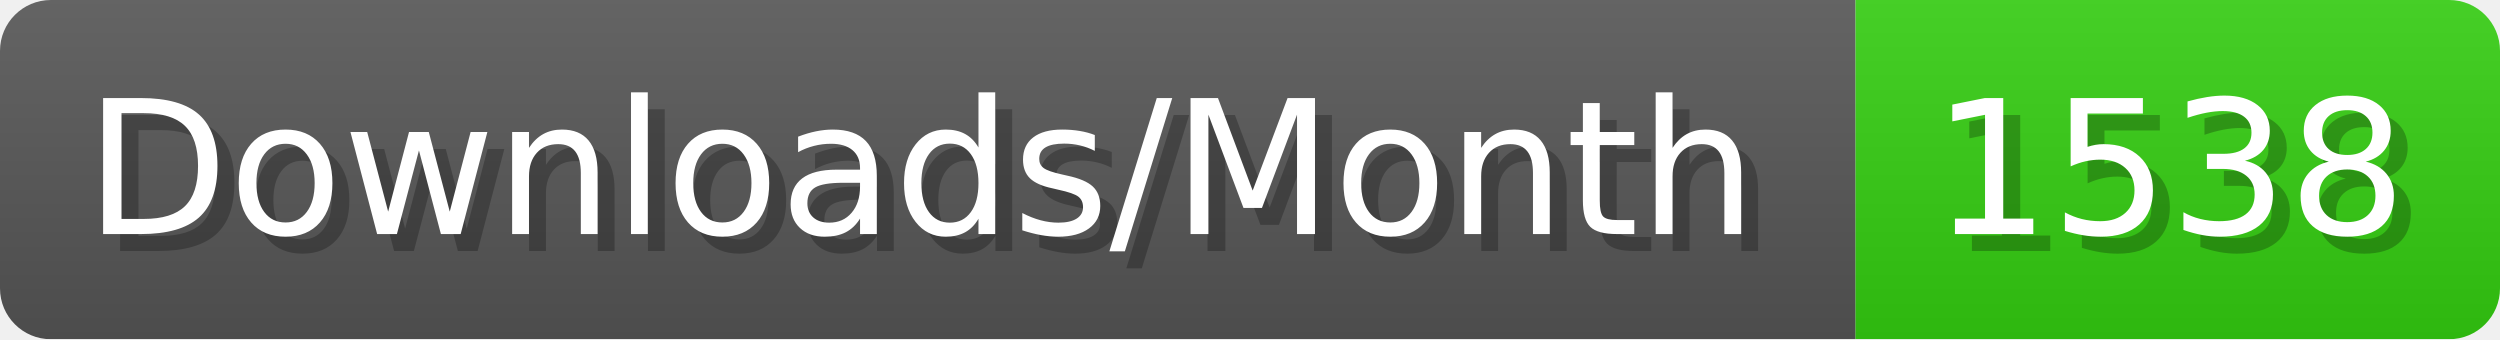
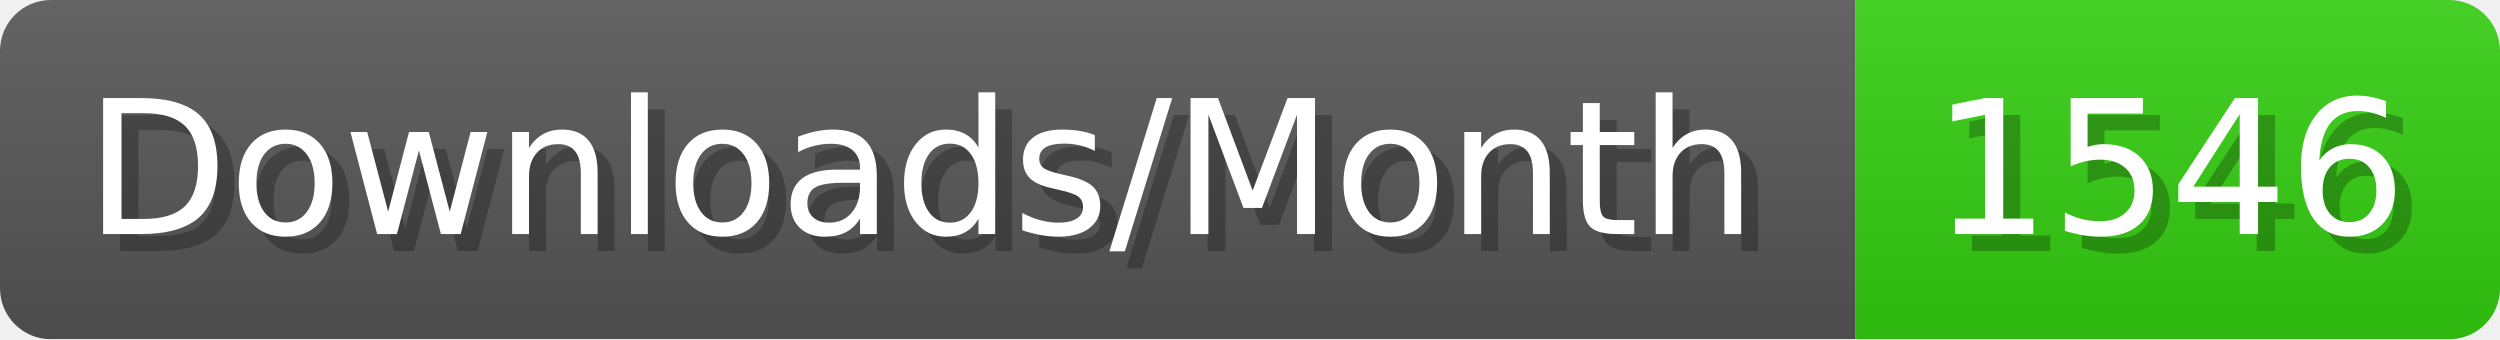
- <svg xmlns="http://www.w3.org/2000/svg" width="147.4" height="20" viewBox="0 0 1474 200" role="img" aria-label="Downloads/Month: 1538">
+ <svg xmlns="http://www.w3.org/2000/svg" width="147.4" height="20" viewBox="0 0 1474 200" role="img" aria-label="Downloads/Month: 1546">
  <linearGradient id="YlXUI" x2="0" y2="100%">
    <stop offset="0" stop-opacity=".1" stop-color="#EEE" />
    <stop offset="1" stop-opacity=".1" />
  </linearGradient>
  <mask id="JHhop">
    <rect width="1474" height="200" rx="30" fill="#FFF" />
  </mask>
  <g mask="url(#JHhop)">
    <rect width="1094" height="200" fill="#555" />
    <rect width="380" height="200" fill="#3C1" x="1094" />
    <rect width="1474" height="200" fill="url(#YlXUI)" />
  </g>
  <g aria-hidden="true" fill="#fff" text-anchor="start" font-family="Verdana,DejaVu Sans,sans-serif" font-size="110">
    <text x="60" y="148" textLength="994" fill="#000" opacity="0.25">Downloads/Month</text>
    <text x="50" y="138" textLength="994">Downloads/Month</text>
-     <text x="1149" y="148" textLength="280" fill="#000" opacity="0.25">1538</text>
-     <text x="1139" y="138" textLength="280">1538</text>
+     <text x="1149" y="148" textLength="280" fill="#000" opacity="0.25">1546</text>
+     <text x="1139" y="138" textLength="280">1546</text>
  </g>
</svg>
